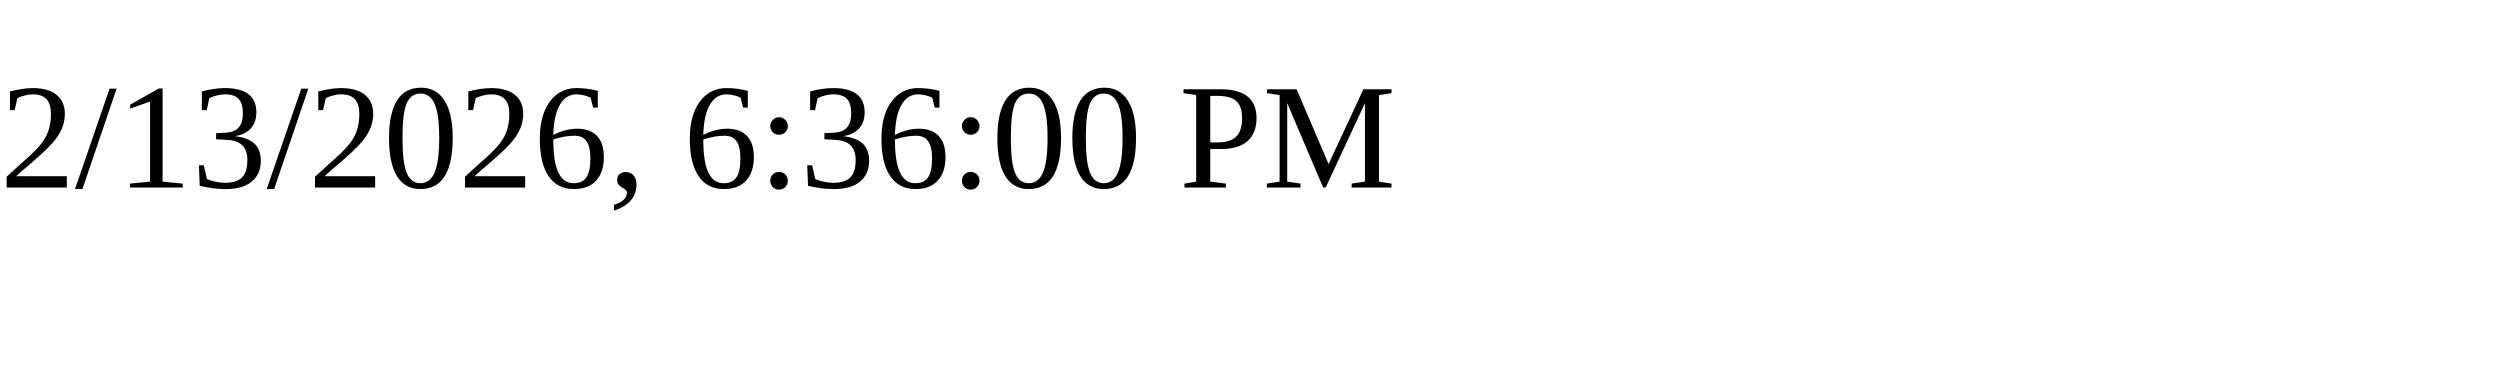
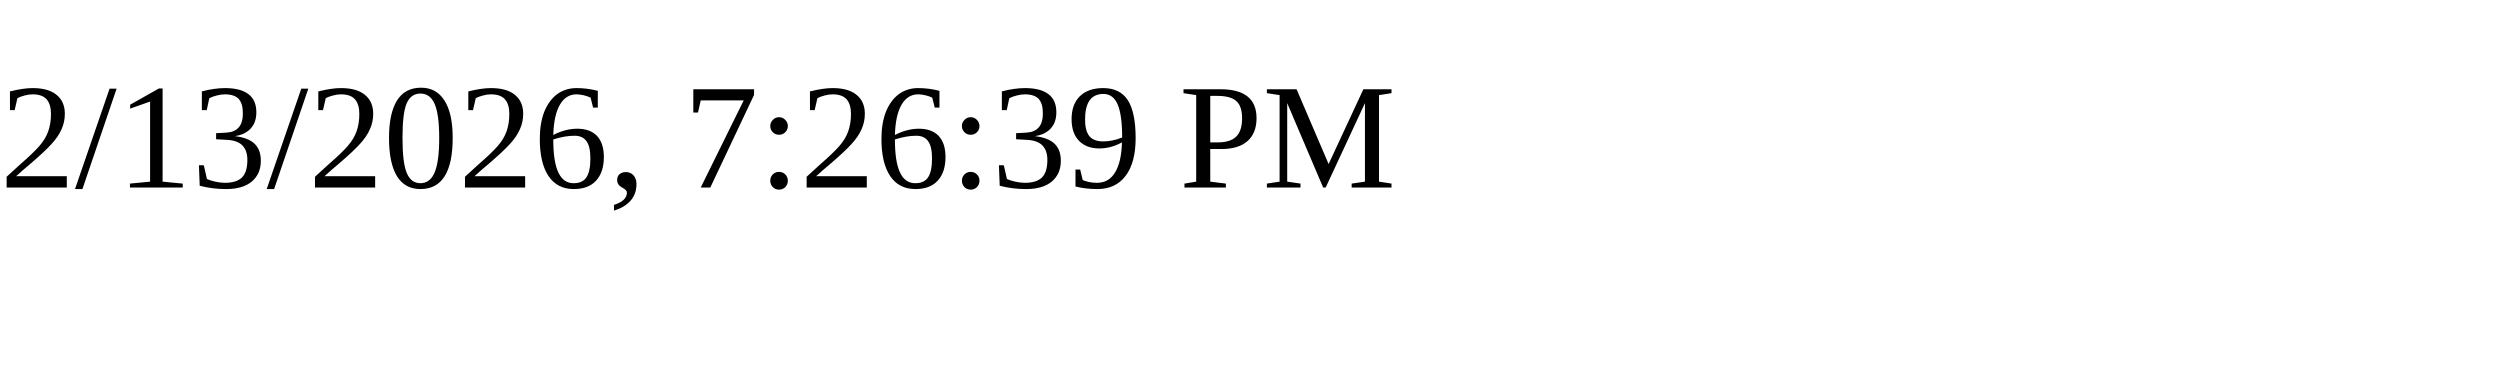
<svg xmlns="http://www.w3.org/2000/svg" height="30" width="200">
-   <text x="0" y="15">2/13/2026, 6:36:00 PM</text>
+   <text x="0" y="15">2/13/2026, 7:26:39 PM</text>
</svg>
